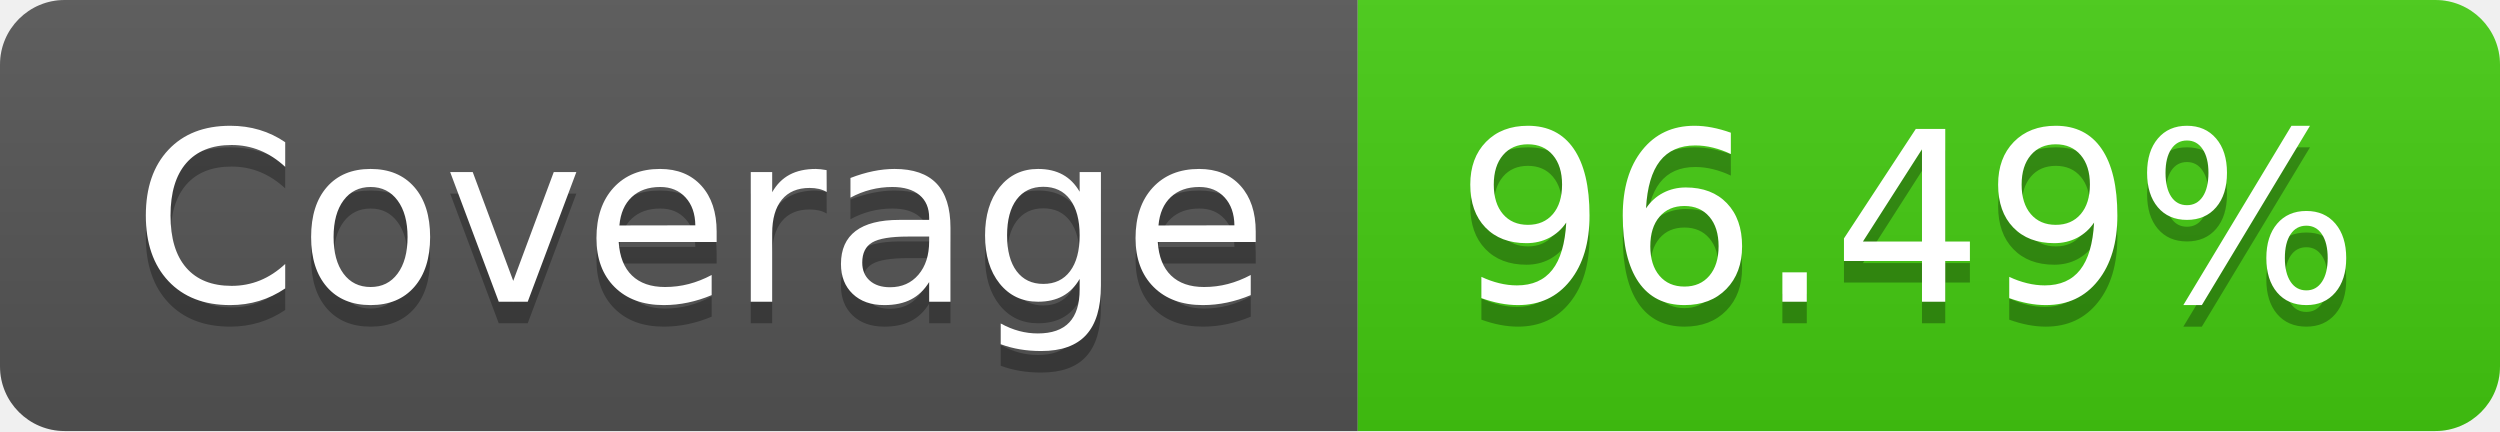
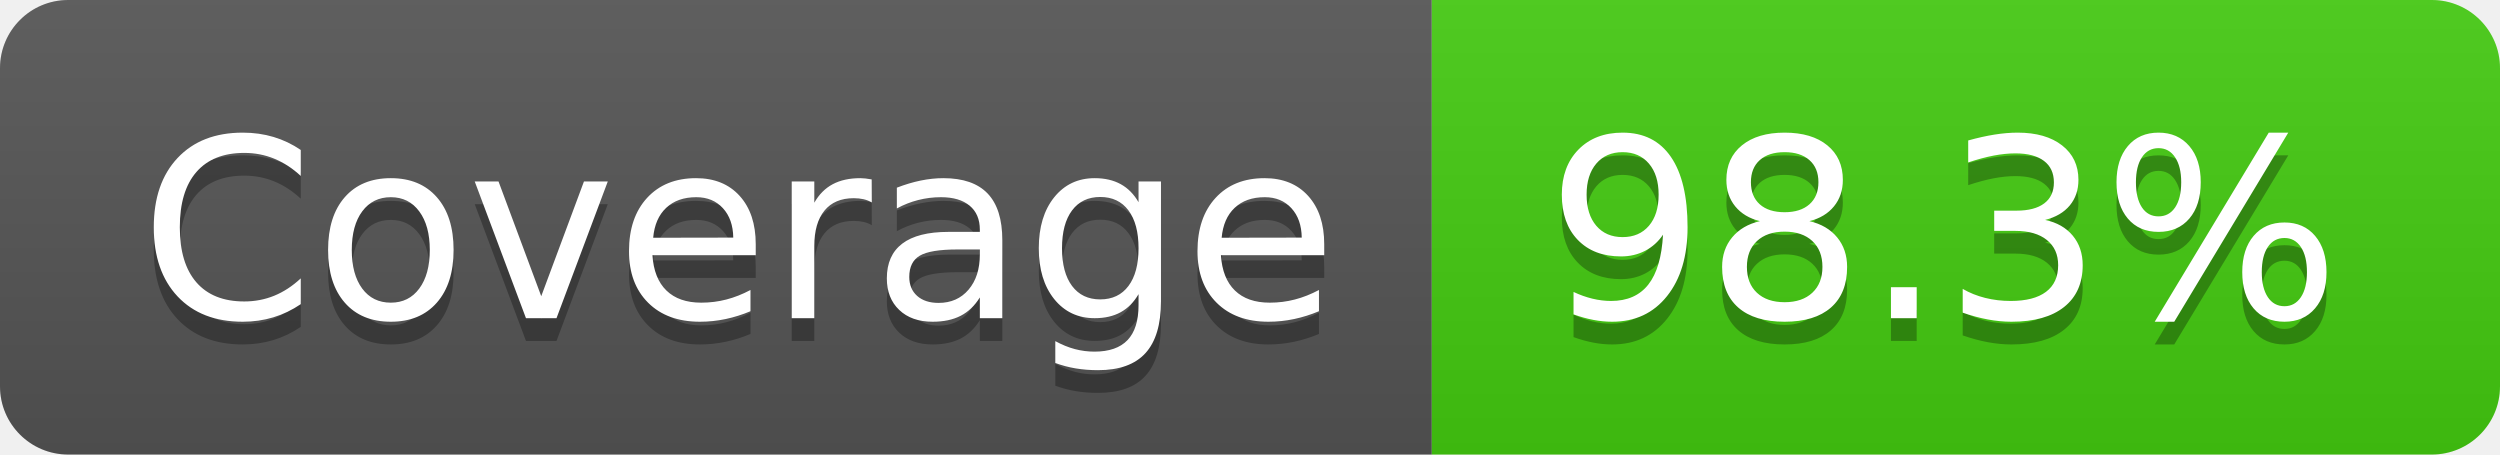
- <svg xmlns="http://www.w3.org/2000/svg" width="116" height="20" role="img" aria-label="Coverage: 96.49%">
+ <svg xmlns="http://www.w3.org/2000/svg" width="110" height="20" role="img" aria-label="Coverage: 98.3%">
  <linearGradient id="s" x2="0" y2="100%">
    <stop offset="0" stop-color="#bbb" stop-opacity=".1" />
    <stop offset="1" stop-opacity=".1" />
  </linearGradient>
  <clipPath id="r">
-     <rect width="116" height="20" rx="3" fill="#fff" />
+     <rect width="110" height="20" rx="3" fill="#fff" />
  </clipPath>
  <g clip-path="url(#r)">
    <rect width="63" height="20" fill="#555" />
-     <rect x="63" width="53" height="20" fill="#4c1" />
-     <rect width="116" height="20" fill="url(#s)" />
+     <rect x="63" width="47" height="20" fill="#4c1" />
+     <rect width="110" height="20" fill="url(#s)" />
  </g>
  <g fill="#fff" text-anchor="middle" font-family="Verdana,Geneva,DejaVu Sans,sans-serif" text-rendering="geometricPrecision" font-size="110">
    <text aria-hidden="true" x="325" y="150" fill="#010101" fill-opacity=".3" transform="scale(.1)" textLength="530">Coverage</text>
    <text x="325" y="140" transform="scale(.1)" fill="#fff" textLength="530">Coverage</text>
-     <text aria-hidden="true" x="885" y="150" fill="#010101" fill-opacity=".3" transform="scale(.1)" textLength="430">96.49%</text>
-     <text x="885" y="140" transform="scale(.1)" fill="#fff" textLength="430">96.49%</text>
+     <text aria-hidden="true" x="855" y="150" fill="#010101" fill-opacity=".3" transform="scale(.1)" textLength="370">98.3%</text>
+     <text x="855" y="140" transform="scale(.1)" fill="#fff" textLength="370">98.3%</text>
  </g>
</svg>
